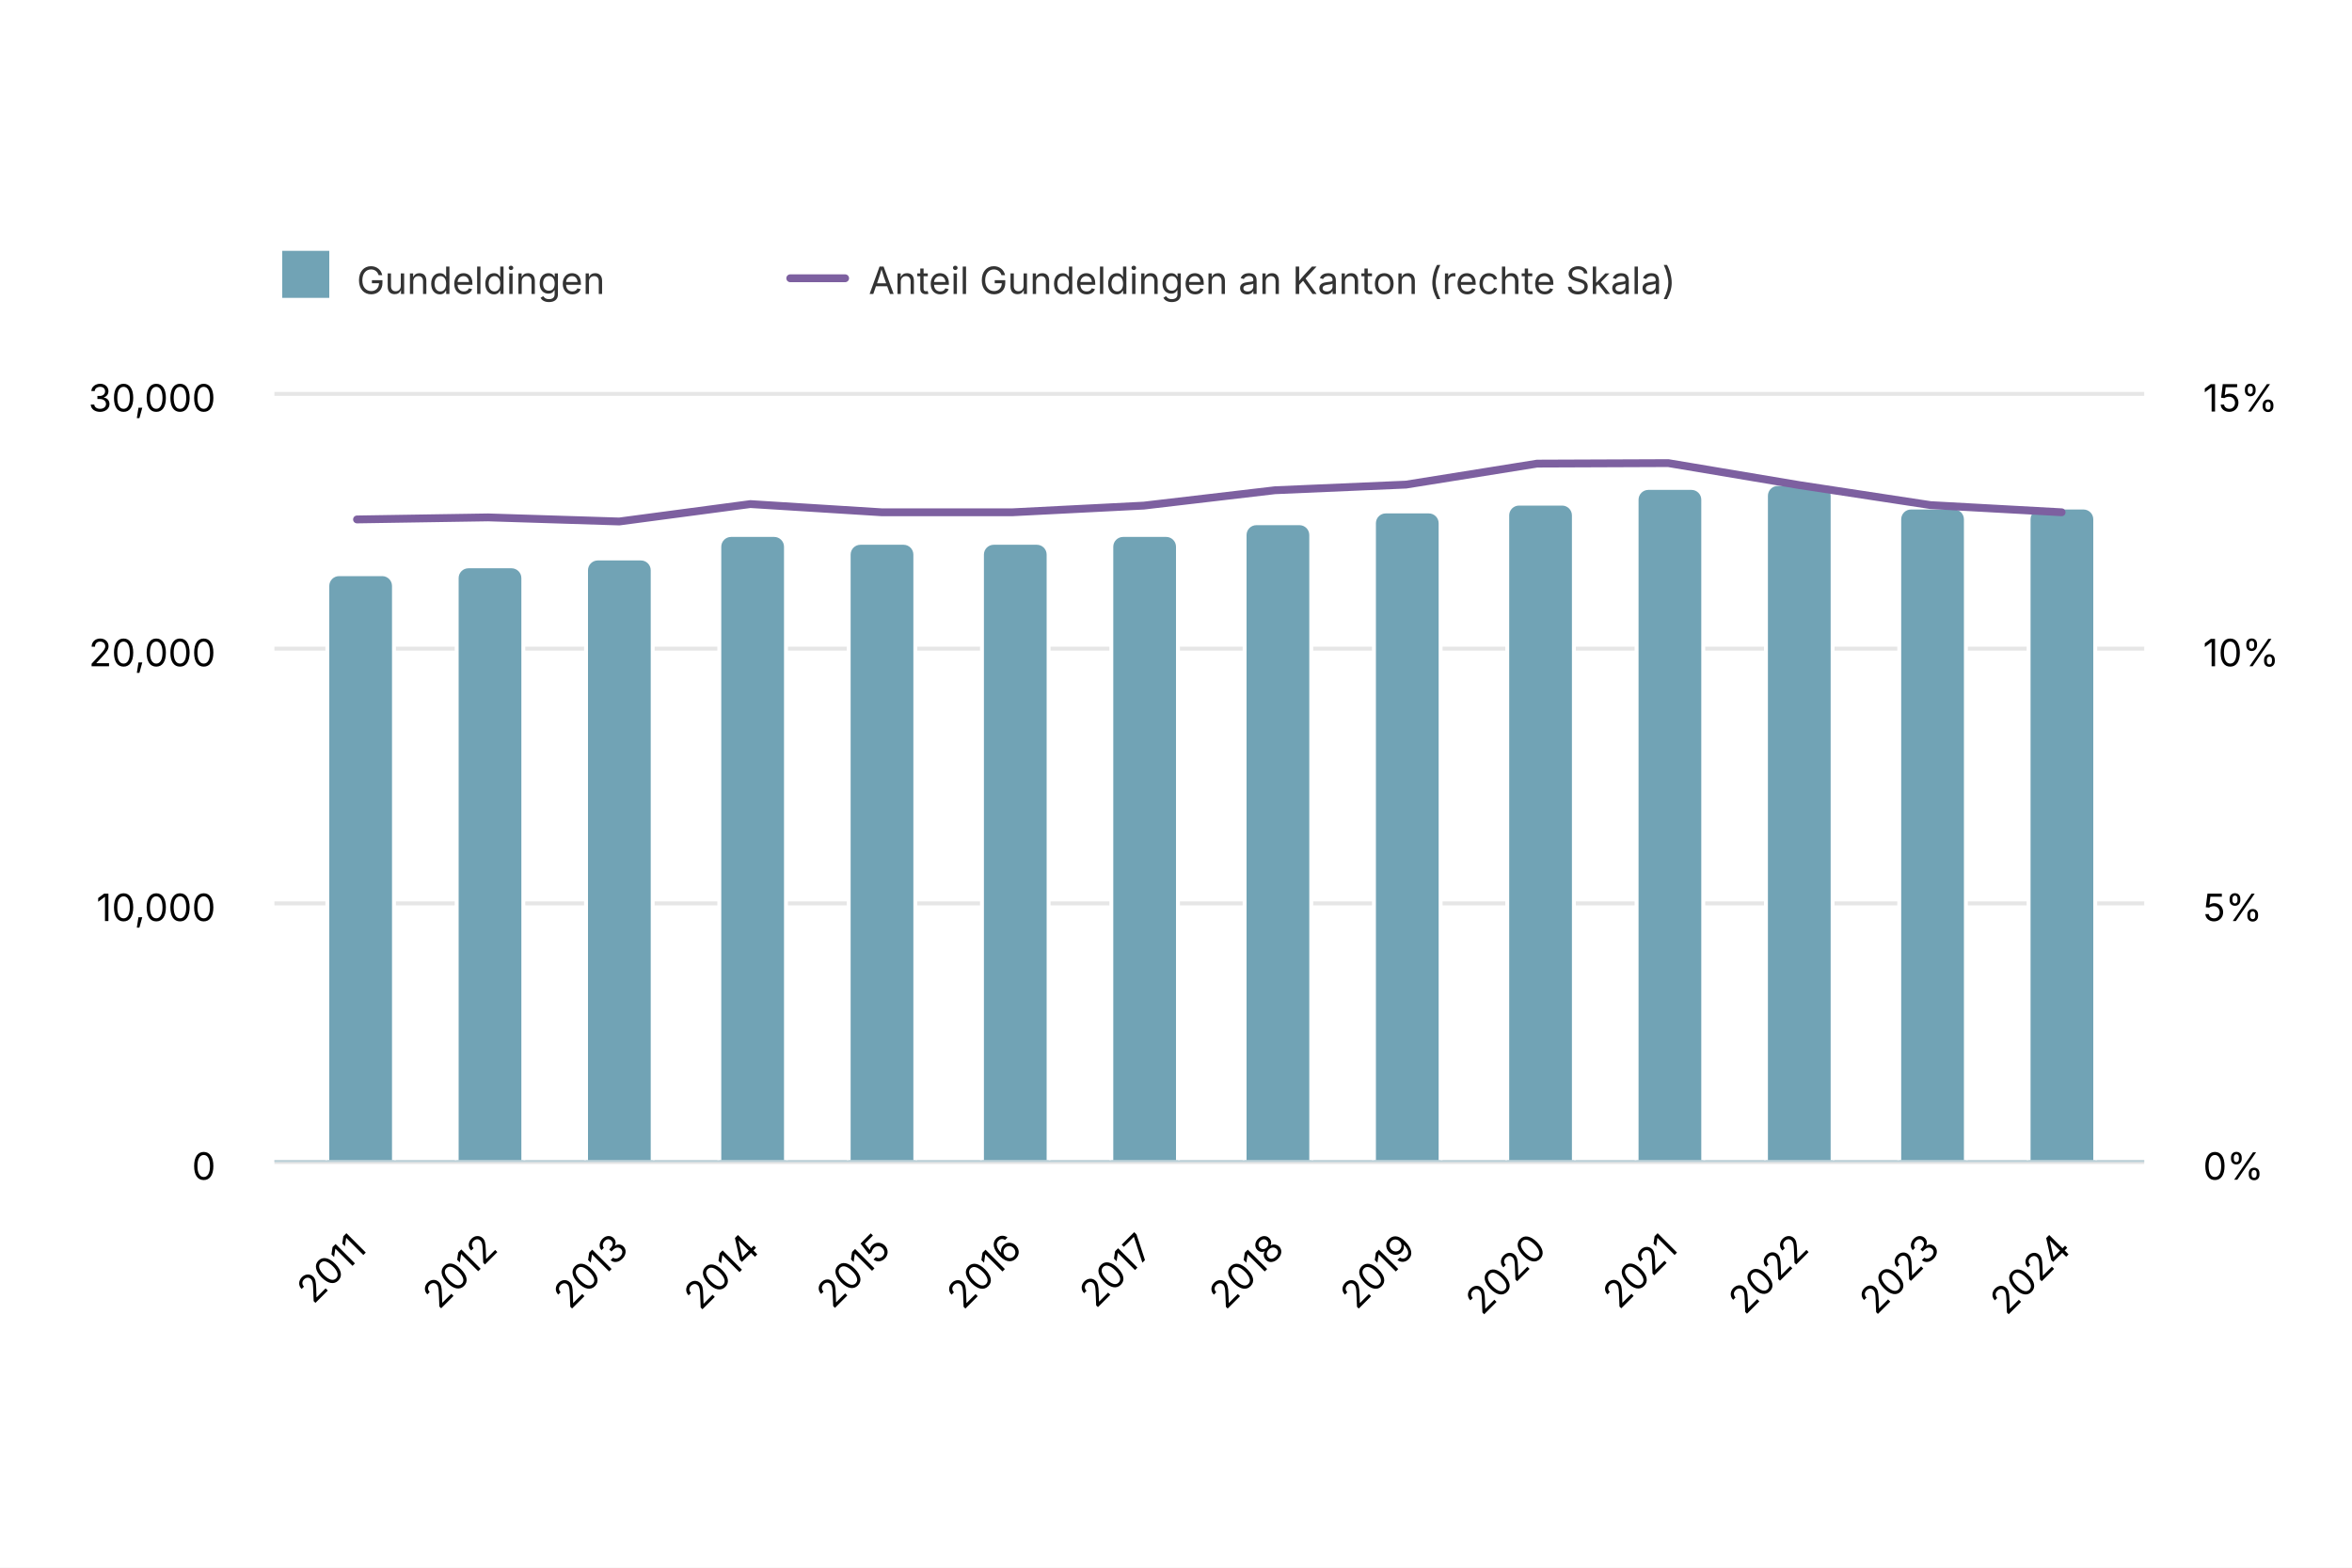
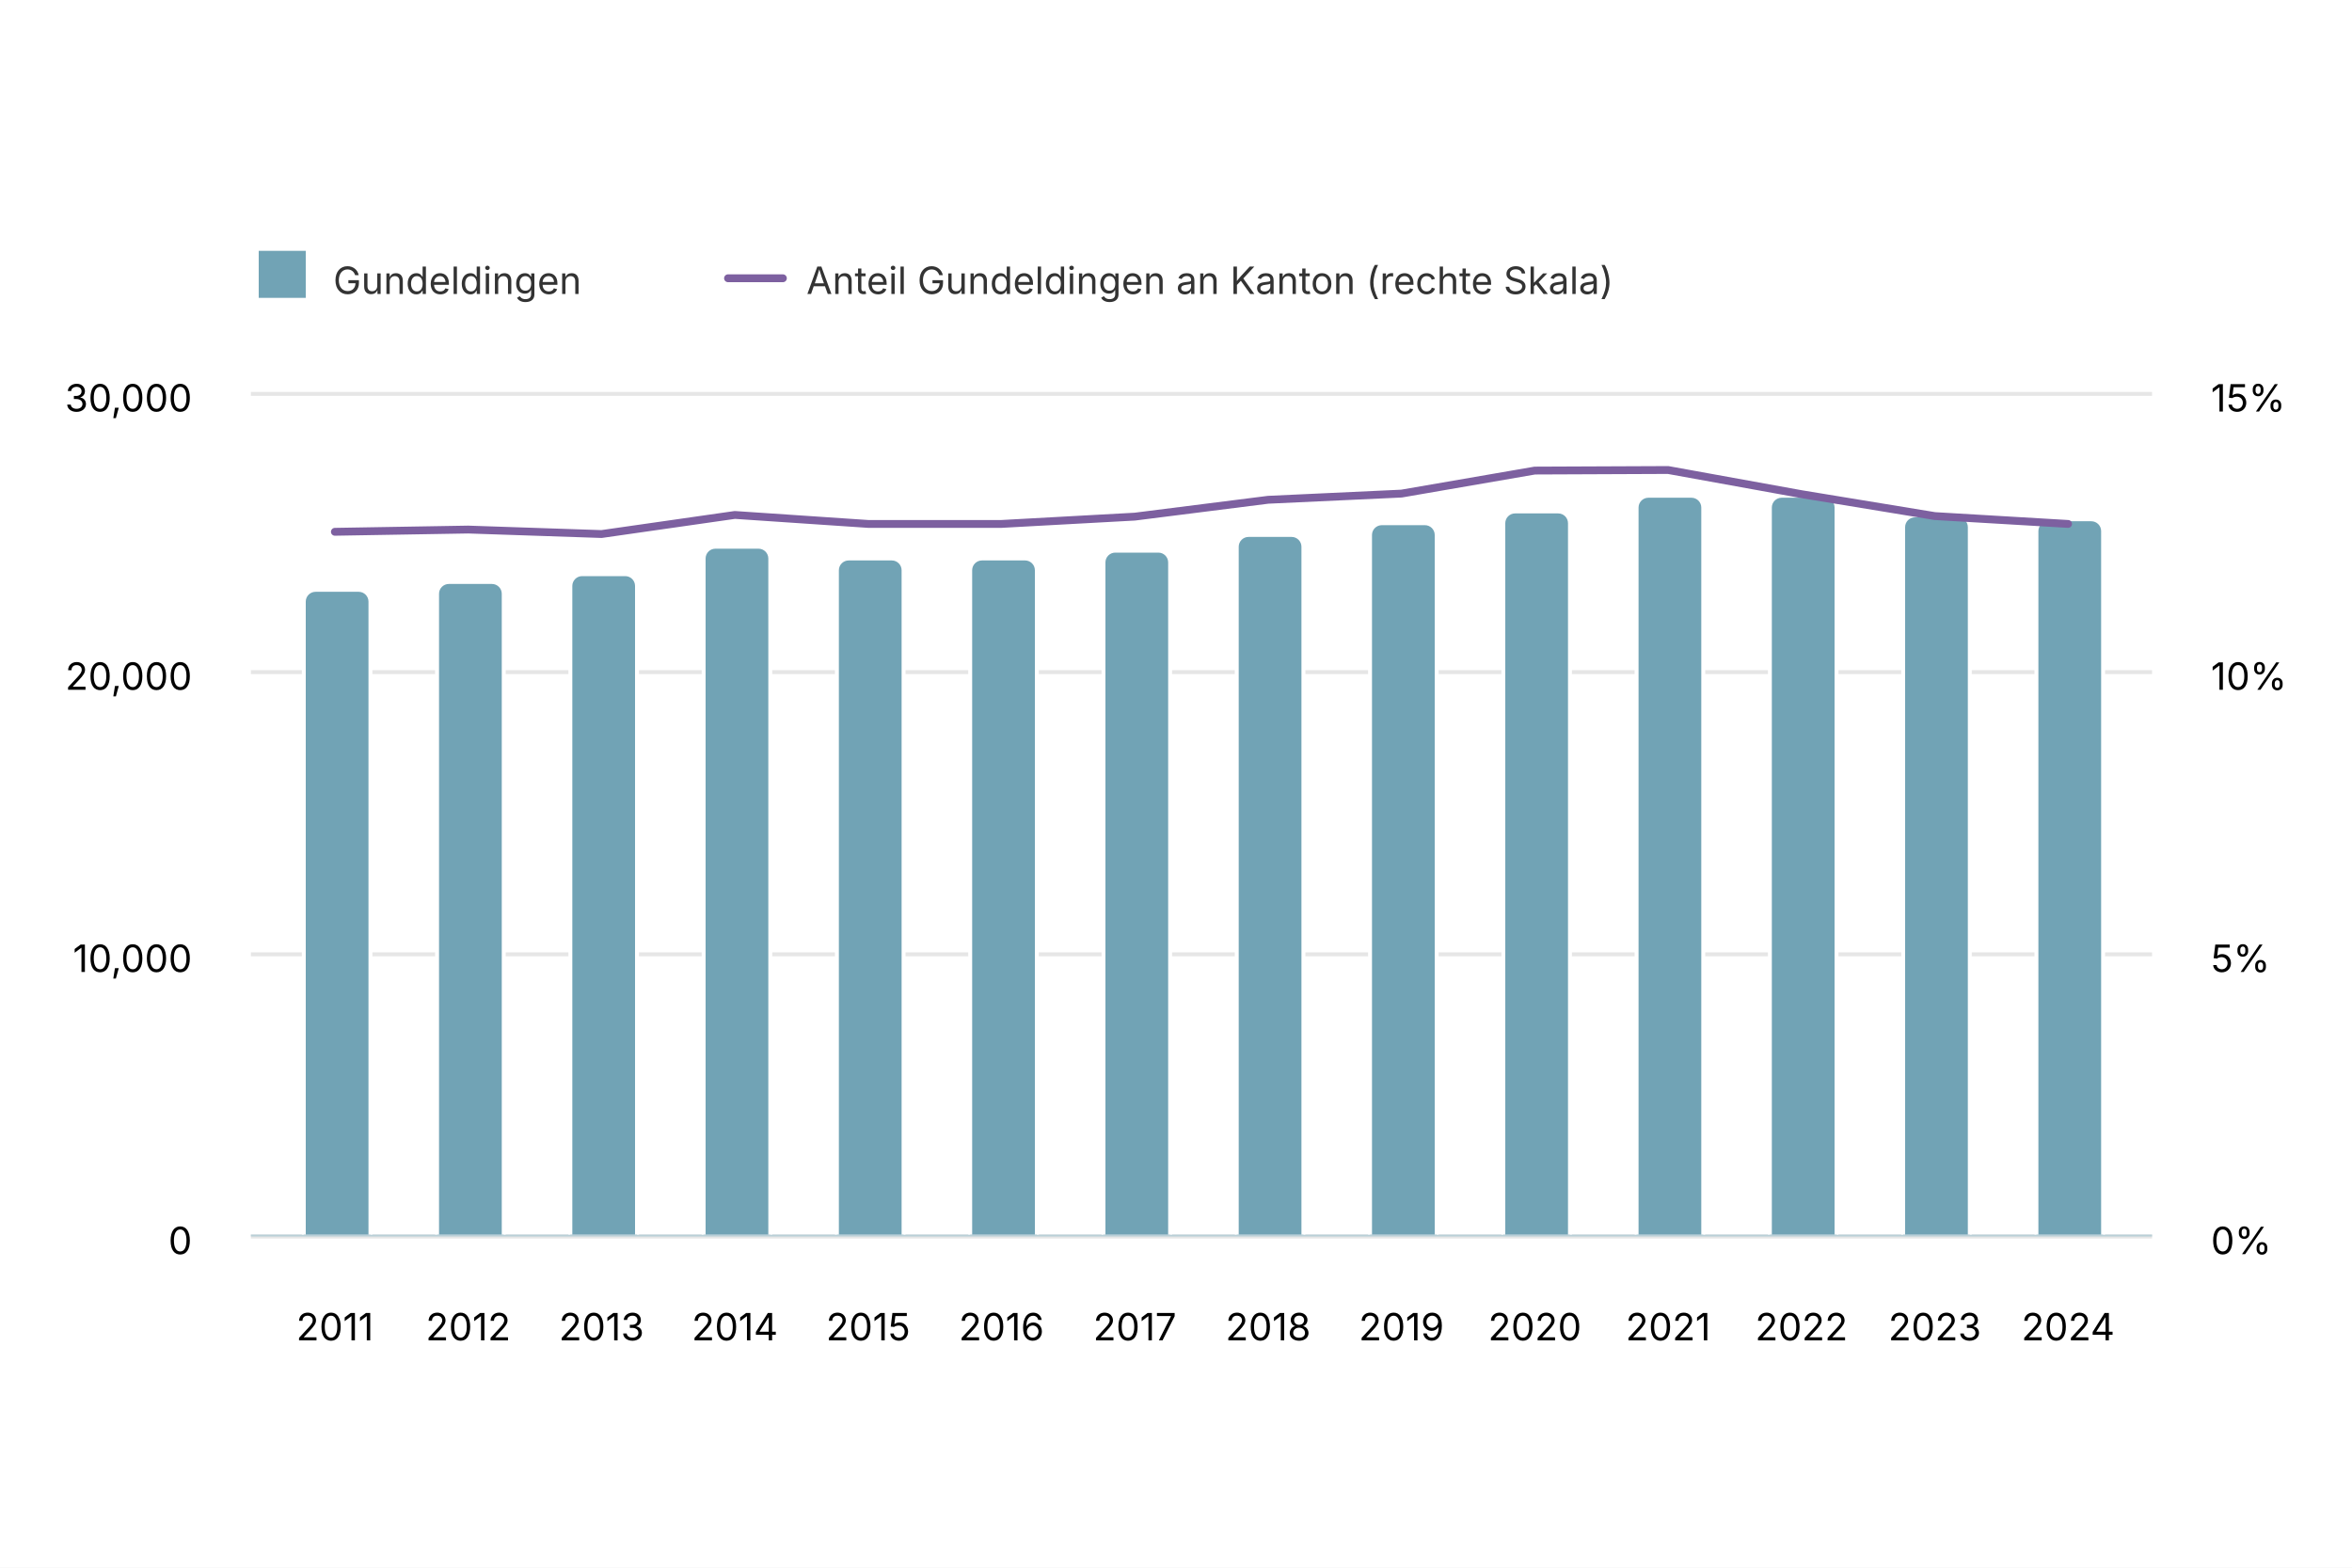
<svg xmlns="http://www.w3.org/2000/svg" version="1.1" class="highcharts-root" style="font-family: Inter, &quot;Helvetica Neue&quot;, Helvetica, Arial, sans-serif; font-size: 1rem;" width="600" height="400" viewBox="0 0 600 400" role="img" aria-label="Beschäftigte">
  <defs>
    <filter id="highcharts-drop-shadow-0">
      <feDropShadow dx="1" dy="1" flood-color="#000000" flood-opacity="0.75" stdDeviation="2.5" />
    </filter>
-     <clipPath id="highcharts-iqgtmux-21-">
-       <rect x="0" y="0" width="477" height="196" fill="none" />
+     <clipPath id="highcharts-7kxq86n-21-">
+       <rect x="0" y="0" width="485" height="215" fill="none" />
    </clipPath>
-     <clipPath id="highcharts-iqgtmux-36-">
-       <rect x="0" y="0" width="477" height="196" fill="none" />
+     <clipPath id="highcharts-7kxq86n-36-">
+       <rect x="0" y="0" width="485" height="215" fill="none" />
    </clipPath>
  </defs>
  <rect fill="#ffffff" class="highcharts-background" filter="none" x="0" y="0" width="600" height="400" rx="0" ry="0" />
-   <rect fill="none" class="highcharts-plot-background" x="70" y="100" width="477" height="196" filter="none" />
+   <rect fill="none" class="highcharts-plot-background" x="64" y="100" width="485" height="215" filter="none" />
  <g class="highcharts-pane-group" data-z-index="0" />
  <g class="highcharts-grid highcharts-xaxis-grid" data-z-index="1">
-     <path fill="none" stroke="#e6e6e6" stroke-width="0" stroke-dasharray="none" data-z-index="1" class="highcharts-grid-line" d="M 91.5 100 L 91.5 296" opacity="1" />
-     <path fill="none" stroke="#e6e6e6" stroke-width="0" stroke-dasharray="none" data-z-index="1" class="highcharts-grid-line" d="M 124.5 100 L 124.5 296" opacity="1" />
-     <path fill="none" stroke="#e6e6e6" stroke-width="0" stroke-dasharray="none" data-z-index="1" class="highcharts-grid-line" d="M 157.5 100 L 157.5 296" opacity="1" />
-     <path fill="none" stroke="#e6e6e6" stroke-width="0" stroke-dasharray="none" data-z-index="1" class="highcharts-grid-line" d="M 191.5 100 L 191.5 296" opacity="1" />
-     <path fill="none" stroke="#e6e6e6" stroke-width="0" stroke-dasharray="none" data-z-index="1" class="highcharts-grid-line" d="M 224.5 100 L 224.5 296" opacity="1" />
-     <path fill="none" stroke="#e6e6e6" stroke-width="0" stroke-dasharray="none" data-z-index="1" class="highcharts-grid-line" d="M 258.5 100 L 258.5 296" opacity="1" />
-     <path fill="none" stroke="#e6e6e6" stroke-width="0" stroke-dasharray="none" data-z-index="1" class="highcharts-grid-line" d="M 291.5 100 L 291.5 296" opacity="1" />
-     <path fill="none" stroke="#e6e6e6" stroke-width="0" stroke-dasharray="none" data-z-index="1" class="highcharts-grid-line" d="M 325.5 100 L 325.5 296" opacity="1" />
-     <path fill="none" stroke="#e6e6e6" stroke-width="0" stroke-dasharray="none" data-z-index="1" class="highcharts-grid-line" d="M 358.5 100 L 358.5 296" opacity="1" />
-     <path fill="none" stroke="#e6e6e6" stroke-width="0" stroke-dasharray="none" data-z-index="1" class="highcharts-grid-line" d="M 392.5 100 L 392.5 296" opacity="1" />
-     <path fill="none" stroke="#e6e6e6" stroke-width="0" stroke-dasharray="none" data-z-index="1" class="highcharts-grid-line" d="M 425.5 100 L 425.5 296" opacity="1" />
-     <path fill="none" stroke="#e6e6e6" stroke-width="0" stroke-dasharray="none" data-z-index="1" class="highcharts-grid-line" d="M 459.5 100 L 459.5 296" opacity="1" />
-     <path fill="none" stroke="#e6e6e6" stroke-width="0" stroke-dasharray="none" data-z-index="1" class="highcharts-grid-line" d="M 492.5 100 L 492.5 296" opacity="1" />
-     <path fill="none" stroke="#e6e6e6" stroke-width="0" stroke-dasharray="none" data-z-index="1" class="highcharts-grid-line" d="M 525.5 100 L 525.5 296" opacity="1" />
+     <path fill="none" stroke="#e6e6e6" stroke-width="0" stroke-dasharray="none" data-z-index="1" class="highcharts-grid-line" d="M 85.5 100 L 85.5 315" opacity="1" />
+     <path fill="none" stroke="#e6e6e6" stroke-width="0" stroke-dasharray="none" data-z-index="1" class="highcharts-grid-line" d="M 119.5 100 L 119.5 315" opacity="1" />
+     <path fill="none" stroke="#e6e6e6" stroke-width="0" stroke-dasharray="none" data-z-index="1" class="highcharts-grid-line" d="M 153.5 100 L 153.5 315" opacity="1" />
+     <path fill="none" stroke="#e6e6e6" stroke-width="0" stroke-dasharray="none" data-z-index="1" class="highcharts-grid-line" d="M 187.5 100 L 187.5 315" opacity="1" />
+     <path fill="none" stroke="#e6e6e6" stroke-width="0" stroke-dasharray="none" data-z-index="1" class="highcharts-grid-line" d="M 221.5 100 L 221.5 315" opacity="1" />
+     <path fill="none" stroke="#e6e6e6" stroke-width="0" stroke-dasharray="none" data-z-index="1" class="highcharts-grid-line" d="M 255.5 100 L 255.5 315" opacity="1" />
+     <path fill="none" stroke="#e6e6e6" stroke-width="0" stroke-dasharray="none" data-z-index="1" class="highcharts-grid-line" d="M 289.5 100 L 289.5 315" opacity="1" />
+     <path fill="none" stroke="#e6e6e6" stroke-width="0" stroke-dasharray="none" data-z-index="1" class="highcharts-grid-line" d="M 323.5 100 L 323.5 315" opacity="1" />
+     <path fill="none" stroke="#e6e6e6" stroke-width="0" stroke-dasharray="none" data-z-index="1" class="highcharts-grid-line" d="M 357.5 100 L 357.5 315" opacity="1" />
+     <path fill="none" stroke="#e6e6e6" stroke-width="0" stroke-dasharray="none" data-z-index="1" class="highcharts-grid-line" d="M 391.5 100 L 391.5 315" opacity="1" />
+     <path fill="none" stroke="#e6e6e6" stroke-width="0" stroke-dasharray="none" data-z-index="1" class="highcharts-grid-line" d="M 425.5 100 L 425.5 315" opacity="1" />
+     <path fill="none" stroke="#e6e6e6" stroke-width="0" stroke-dasharray="none" data-z-index="1" class="highcharts-grid-line" d="M 459.5 100 L 459.5 315" opacity="1" />
+     <path fill="none" stroke="#e6e6e6" stroke-width="0" stroke-dasharray="none" data-z-index="1" class="highcharts-grid-line" d="M 493.5 100 L 493.5 315" opacity="1" />
+     <path fill="none" stroke="#e6e6e6" stroke-width="0" stroke-dasharray="none" data-z-index="1" class="highcharts-grid-line" d="M 527.5 100 L 527.5 315" opacity="1" />
  </g>
  <g class="highcharts-grid highcharts-yaxis-grid" data-z-index="1">
-     <path fill="none" stroke="#e6e6e6" stroke-width="1" stroke-dasharray="none" data-z-index="1" class="highcharts-grid-line" d="M 70 296.5 L 547 296.5" opacity="1" />
-     <path fill="none" stroke="#e6e6e6" stroke-width="1" stroke-dasharray="none" data-z-index="1" class="highcharts-grid-line" d="M 70 230.5 L 547 230.5" opacity="1" />
-     <path fill="none" stroke="#e6e6e6" stroke-width="1" stroke-dasharray="none" data-z-index="1" class="highcharts-grid-line" d="M 70 165.5 L 547 165.5" opacity="1" />
-     <path fill="none" stroke="#e6e6e6" stroke-width="1" stroke-dasharray="none" data-z-index="1" class="highcharts-grid-line" d="M 70 100.5 L 547 100.5" opacity="1" />
+     <path fill="none" stroke="#e6e6e6" stroke-width="1" stroke-dasharray="none" data-z-index="1" class="highcharts-grid-line" d="M 64 315.5 L 549 315.5" opacity="1" />
+     <path fill="none" stroke="#e6e6e6" stroke-width="1" stroke-dasharray="none" data-z-index="1" class="highcharts-grid-line" d="M 64 243.5 L 549 243.5" opacity="1" />
+     <path fill="none" stroke="#e6e6e6" stroke-width="1" stroke-dasharray="none" data-z-index="1" class="highcharts-grid-line" d="M 64 171.5 L 549 171.5" opacity="1" />
+     <path fill="none" stroke="#e6e6e6" stroke-width="1" stroke-dasharray="none" data-z-index="1" class="highcharts-grid-line" d="M 64 100.5 L 549 100.5" opacity="1" />
  </g>
  <g class="highcharts-grid highcharts-yaxis-grid" data-z-index="1">
-     <path fill="none" stroke="#e6e6e6" stroke-width="0" stroke-dasharray="none" data-z-index="1" class="highcharts-grid-line" d="M 70 296.5 L 547 296.5" opacity="1" />
-     <path fill="none" stroke="#e6e6e6" stroke-width="0" stroke-dasharray="none" data-z-index="1" class="highcharts-grid-line" d="M 70 230.5 L 547 230.5" opacity="1" />
-     <path fill="none" stroke="#e6e6e6" stroke-width="0" stroke-dasharray="none" data-z-index="1" class="highcharts-grid-line" d="M 70 165.5 L 547 165.5" opacity="1" />
-     <path fill="none" stroke="#e6e6e6" stroke-width="0" stroke-dasharray="none" data-z-index="1" class="highcharts-grid-line" d="M 70 100.5 L 547 100.5" opacity="1" />
+     <path fill="none" stroke="#e6e6e6" stroke-width="0" stroke-dasharray="none" data-z-index="1" class="highcharts-grid-line" d="M 64 315.5 L 549 315.5" opacity="1" />
+     <path fill="none" stroke="#e6e6e6" stroke-width="0" stroke-dasharray="none" data-z-index="1" class="highcharts-grid-line" d="M 64 243.5 L 549 243.5" opacity="1" />
+     <path fill="none" stroke="#e6e6e6" stroke-width="0" stroke-dasharray="none" data-z-index="1" class="highcharts-grid-line" d="M 64 171.5 L 549 171.5" opacity="1" />
+     <path fill="none" stroke="#e6e6e6" stroke-width="0" stroke-dasharray="none" data-z-index="1" class="highcharts-grid-line" d="M 64 100.5 L 549 100.5" opacity="1" />
  </g>
-   <rect fill="none" class="highcharts-plot-border" data-z-index="1" stroke="#cccccc" stroke-width="0" x="70" y="100" width="477" height="196" />
+   <rect fill="none" class="highcharts-plot-border" data-z-index="1" stroke="#cccccc" stroke-width="0" x="64" y="100" width="485" height="215" />
  <g class="highcharts-axis highcharts-xaxis" data-z-index="2">
-     <path fill="none" class="highcharts-axis-line" stroke="#B9CFD7" stroke-width="0.5" data-z-index="7" d="M 70 296.25 L 547 296.25" />
+     <path fill="none" class="highcharts-axis-line" stroke="#B9CFD7" stroke-width="0.5" data-z-index="7" d="M 64 315.25 L 549 315.25" />
  </g>
  <g class="highcharts-axis highcharts-yaxis" data-z-index="2">
-     <path fill="none" class="highcharts-axis-line" stroke="#333333" stroke-width="0" data-z-index="7" d="M 70 100 L 70 296" />
+     <path fill="none" class="highcharts-axis-line" stroke="#333333" stroke-width="0" data-z-index="7" d="M 64 100 L 64 315" />
  </g>
  <g class="highcharts-axis highcharts-yaxis" data-z-index="2">
-     <path fill="none" class="highcharts-axis-line" stroke="#333333" stroke-width="0" data-z-index="7" d="M 547 100 L 547 296" />
+     <path fill="none" class="highcharts-axis-line" stroke="#333333" stroke-width="0" data-z-index="7" d="M 549 100 L 549 315" />
  </g>
  <g class="highcharts-series-group" data-z-index="3" filter="none">
-     <g class="highcharts-series highcharts-series-0 highcharts-column-series highcharts-tracker" data-z-index="0.1" opacity="1" transform="translate(70,100) scale(1 1)" clip-path="url(#highcharts-iqgtmux-21-)">
-       <path fill="#71a3b5" d="M 16.5 46.5 L 27.5 46.5 A 3 3 0 0 1 30.5 49.5 L 30.5 196.5 A 0 0 0 0 1 30.5 196.5 L 13.5 196.5 A 0 0 0 0 1 13.5 196.5 L 13.5 49.5 A 3 3 0 0 1 16.5 46.5 Z" stroke="#ffffff" stroke-width="1" opacity="1" filter="none" class="highcharts-point" />
-       <path fill="#71a3b5" d="M 49.5 44.5 L 60.5 44.5 A 3 3 0 0 1 63.5 47.5 L 63.5 196.5 A 0 0 0 0 1 63.5 196.5 L 46.5 196.5 A 0 0 0 0 1 46.5 196.5 L 46.5 47.5 A 3 3 0 0 1 49.5 44.5 Z" stroke="#ffffff" stroke-width="1" opacity="1" filter="none" class="highcharts-point" />
-       <path fill="#71a3b5" d="M 82.5 42.5 L 93.5 42.5 A 3 3 0 0 1 96.5 45.5 L 96.5 196.5 A 0 0 0 0 1 96.5 196.5 L 79.5 196.5 A 0 0 0 0 1 79.5 196.5 L 79.5 45.5 A 3 3 0 0 1 82.5 42.5 Z" stroke="#ffffff" stroke-width="1" opacity="1" filter="none" class="highcharts-point" />
-       <path fill="#71a3b5" d="M 116.5 36.5 L 127.5 36.5 A 3 3 0 0 1 130.5 39.5 L 130.5 196.5 A 0 0 0 0 1 130.5 196.5 L 113.5 196.5 A 0 0 0 0 1 113.5 196.5 L 113.5 39.5 A 3 3 0 0 1 116.5 36.5 Z" stroke="#ffffff" stroke-width="1" opacity="1" filter="none" class="highcharts-point" />
-       <path fill="#71a3b5" d="M 149.5 38.5 L 160.5 38.5 A 3 3 0 0 1 163.5 41.5 L 163.5 196.5 A 0 0 0 0 1 163.5 196.5 L 146.5 196.5 A 0 0 0 0 1 146.5 196.5 L 146.5 41.5 A 3 3 0 0 1 149.5 38.5 Z" stroke="#ffffff" stroke-width="1" opacity="1" filter="none" class="highcharts-point" />
-       <path fill="#71a3b5" d="M 183.5 38.5 L 194.5 38.5 A 3 3 0 0 1 197.5 41.5 L 197.5 196.5 A 0 0 0 0 1 197.5 196.5 L 180.5 196.5 A 0 0 0 0 1 180.5 196.5 L 180.5 41.5 A 3 3 0 0 1 183.5 38.5 Z" stroke="#ffffff" stroke-width="1" opacity="1" filter="none" class="highcharts-point" />
-       <path fill="#71a3b5" d="M 216.5 36.5 L 227.5 36.5 A 3 3 0 0 1 230.5 39.5 L 230.5 196.5 A 0 0 0 0 1 230.5 196.5 L 213.5 196.5 A 0 0 0 0 1 213.5 196.5 L 213.5 39.5 A 3 3 0 0 1 216.5 36.5 Z" stroke="#ffffff" stroke-width="1" opacity="1" filter="none" class="highcharts-point" />
-       <path fill="#71a3b5" d="M 250.5 33.5 L 261.5 33.5 A 3 3 0 0 1 264.5 36.5 L 264.5 196.5 A 0 0 0 0 1 264.5 196.5 L 247.5 196.5 A 0 0 0 0 1 247.5 196.5 L 247.5 36.5 A 3 3 0 0 1 250.5 33.5 Z" stroke="#ffffff" stroke-width="1" opacity="1" filter="none" class="highcharts-point" />
-       <path fill="#71a3b5" d="M 283.5 30.5 L 294.5 30.5 A 3 3 0 0 1 297.5 33.5 L 297.5 196.5 A 0 0 0 0 1 297.5 196.5 L 280.5 196.5 A 0 0 0 0 1 280.5 196.5 L 280.5 33.5 A 3 3 0 0 1 283.5 30.5 Z" stroke="#ffffff" stroke-width="1" opacity="1" filter="none" class="highcharts-point" />
-       <path fill="#71a3b5" d="M 317.5 28.5 L 328.5 28.5 A 3 3 0 0 1 331.5 31.5 L 331.5 196.5 A 0 0 0 0 1 331.5 196.5 L 314.5 196.5 A 0 0 0 0 1 314.5 196.5 L 314.5 31.5 A 3 3 0 0 1 317.5 28.5 Z" stroke="#ffffff" stroke-width="1" opacity="1" filter="none" class="highcharts-point" />
-       <path fill="#71a3b5" d="M 350.5 24.5 L 361.5 24.5 A 3 3 0 0 1 364.5 27.5 L 364.5 196.5 A 0 0 0 0 1 364.5 196.5 L 347.5 196.5 A 0 0 0 0 1 347.5 196.5 L 347.5 27.5 A 3 3 0 0 1 350.5 24.5 Z" stroke="#ffffff" stroke-width="1" opacity="1" filter="none" class="highcharts-point" />
-       <path fill="#71a3b5" d="M 383.5 23.5 L 394.5 23.5 A 3 3 0 0 1 397.5 26.5 L 397.5 196.5 A 0 0 0 0 1 397.5 196.5 L 380.5 196.5 A 0 0 0 0 1 380.5 196.5 L 380.5 26.5 A 3 3 0 0 1 383.5 23.5 Z" stroke="#ffffff" stroke-width="1" opacity="1" filter="none" class="highcharts-point" />
-       <path fill="#71a3b5" d="M 417.5 29.5 L 428.5 29.5 A 3 3 0 0 1 431.5 32.5 L 431.5 196.5 A 0 0 0 0 1 431.5 196.5 L 414.5 196.5 A 0 0 0 0 1 414.5 196.5 L 414.5 32.5 A 3 3 0 0 1 417.5 29.5 Z" stroke="#ffffff" stroke-width="1" opacity="1" filter="none" class="highcharts-point" />
-       <path fill="#71a3b5" d="M 450.5 29.5 L 461.5 29.5 A 3 3 0 0 1 464.5 32.5 L 464.5 196.5 A 0 0 0 0 1 464.5 196.5 L 447.5 196.5 A 0 0 0 0 1 447.5 196.5 L 447.5 32.5 A 3 3 0 0 1 450.5 29.5 Z" stroke="#ffffff" stroke-width="1" opacity="1" filter="none" class="highcharts-point" />
+     <g class="highcharts-series highcharts-series-0 highcharts-column-series highcharts-tracker" data-z-index="0.1" opacity="1" transform="translate(64,100) scale(1 1)" clip-path="url(#highcharts-7kxq86n-21-)">
+       <path fill="#71a3b5" d="M 16.5 50.5 L 27.5 50.5 A 3 3 0 0 1 30.5 53.5 L 30.5 215.5 A 0 0 0 0 1 30.5 215.5 L 13.5 215.5 A 0 0 0 0 1 13.5 215.5 L 13.5 53.5 A 3 3 0 0 1 16.5 50.5 Z" stroke="#ffffff" stroke-width="1" opacity="1" filter="none" class="highcharts-point" />
+       <path fill="#71a3b5" d="M 50.5 48.5 L 61.5 48.5 A 3 3 0 0 1 64.5 51.5 L 64.5 215.5 A 0 0 0 0 1 64.5 215.5 L 47.5 215.5 A 0 0 0 0 1 47.5 215.5 L 47.5 51.5 A 3 3 0 0 1 50.5 48.5 Z" stroke="#ffffff" stroke-width="1" opacity="1" filter="none" class="highcharts-point" />
+       <path fill="#71a3b5" d="M 84.5 46.5 L 95.5 46.5 A 3 3 0 0 1 98.5 49.5 L 98.5 215.5 A 0 0 0 0 1 98.5 215.5 L 81.5 215.5 A 0 0 0 0 1 81.5 215.5 L 81.5 49.5 A 3 3 0 0 1 84.5 46.5 Z" stroke="#ffffff" stroke-width="1" opacity="1" filter="none" class="highcharts-point" />
+       <path fill="#71a3b5" d="M 118.5 39.5 L 129.5 39.5 A 3 3 0 0 1 132.5 42.5 L 132.5 215.5 A 0 0 0 0 1 132.5 215.5 L 115.5 215.5 A 0 0 0 0 1 115.5 215.5 L 115.5 42.5 A 3 3 0 0 1 118.5 39.5 Z" stroke="#ffffff" stroke-width="1" opacity="1" filter="none" class="highcharts-point" />
+       <path fill="#71a3b5" d="M 152.5 42.5 L 163.5 42.5 A 3 3 0 0 1 166.5 45.5 L 166.5 215.5 A 0 0 0 0 1 166.5 215.5 L 149.5 215.5 A 0 0 0 0 1 149.5 215.5 L 149.5 45.5 A 3 3 0 0 1 152.5 42.5 Z" stroke="#ffffff" stroke-width="1" opacity="1" filter="none" class="highcharts-point" />
+       <path fill="#71a3b5" d="M 186.5 42.5 L 197.5 42.5 A 3 3 0 0 1 200.5 45.5 L 200.5 215.5 A 0 0 0 0 1 200.5 215.5 L 183.5 215.5 A 0 0 0 0 1 183.5 215.5 L 183.5 45.5 A 3 3 0 0 1 186.5 42.5 Z" stroke="#ffffff" stroke-width="1" opacity="1" filter="none" class="highcharts-point" />
+       <path fill="#71a3b5" d="M 220.5 40.5 L 231.5 40.5 A 3 3 0 0 1 234.5 43.5 L 234.5 215.5 A 0 0 0 0 1 234.5 215.5 L 217.5 215.5 A 0 0 0 0 1 217.5 215.5 L 217.5 43.5 A 3 3 0 0 1 220.5 40.5 Z" stroke="#ffffff" stroke-width="1" opacity="1" filter="none" class="highcharts-point" />
+       <path fill="#71a3b5" d="M 254.5 36.5 L 265.5 36.5 A 3 3 0 0 1 268.5 39.5 L 268.5 215.5 A 0 0 0 0 1 268.5 215.5 L 251.5 215.5 A 0 0 0 0 1 251.5 215.5 L 251.5 39.5 A 3 3 0 0 1 254.5 36.5 Z" stroke="#ffffff" stroke-width="1" opacity="1" filter="none" class="highcharts-point" />
+       <path fill="#71a3b5" d="M 288.5 33.5 L 299.5 33.5 A 3 3 0 0 1 302.5 36.5 L 302.5 215.5 A 0 0 0 0 1 302.5 215.5 L 285.5 215.5 A 0 0 0 0 1 285.5 215.5 L 285.5 36.5 A 3 3 0 0 1 288.5 33.5 Z" stroke="#ffffff" stroke-width="1" opacity="1" filter="none" class="highcharts-point" />
+       <path fill="#71a3b5" d="M 322.5 30.5 L 333.5 30.5 A 3 3 0 0 1 336.5 33.5 L 336.5 215.5 A 0 0 0 0 1 336.5 215.5 L 319.5 215.5 A 0 0 0 0 1 319.5 215.5 L 319.5 33.5 A 3 3 0 0 1 322.5 30.5 Z" stroke="#ffffff" stroke-width="1" opacity="1" filter="none" class="highcharts-point" />
+       <path fill="#71a3b5" d="M 356.5 26.5 L 367.5 26.5 A 3 3 0 0 1 370.5 29.5 L 370.5 215.5 A 0 0 0 0 1 370.5 215.5 L 353.5 215.5 A 0 0 0 0 1 353.5 215.5 L 353.5 29.5 A 3 3 0 0 1 356.5 26.5 Z" stroke="#ffffff" stroke-width="1" opacity="1" filter="none" class="highcharts-point" />
+       <path fill="#71a3b5" d="M 390.5 26.5 L 401.5 26.5 A 3 3 0 0 1 404.5 29.5 L 404.5 215.5 A 0 0 0 0 1 404.5 215.5 L 387.5 215.5 A 0 0 0 0 1 387.5 215.5 L 387.5 29.5 A 3 3 0 0 1 390.5 26.5 Z" stroke="#ffffff" stroke-width="1" opacity="1" filter="none" class="highcharts-point" />
+       <path fill="#71a3b5" d="M 424.5 31.5 L 435.5 31.5 A 3 3 0 0 1 438.5 34.5 L 438.5 215.5 A 0 0 0 0 1 438.5 215.5 L 421.5 215.5 A 0 0 0 0 1 421.5 215.5 L 421.5 34.5 A 3 3 0 0 1 424.5 31.5 Z" stroke="#ffffff" stroke-width="1" opacity="1" filter="none" class="highcharts-point" />
+       <path fill="#71a3b5" d="M 458.5 32.5 L 469.5 32.5 A 3 3 0 0 1 472.5 35.5 L 472.5 215.5 A 0 0 0 0 1 472.5 215.5 L 455.5 215.5 A 0 0 0 0 1 455.5 215.5 L 455.5 35.5 A 3 3 0 0 1 458.5 32.5 Z" stroke="#ffffff" stroke-width="1" opacity="1" filter="none" class="highcharts-point" />
    </g>
-     <g class="highcharts-markers highcharts-series-0 highcharts-column-series" data-z-index="0.1" opacity="1" transform="translate(70,100) scale(1 1)" clip-path="none" />
-     <g class="highcharts-series highcharts-series-1 highcharts-line-series" data-z-index="0.1" opacity="1" transform="translate(70,100) scale(1 1)" clip-path="url(#highcharts-iqgtmux-36-)">
-       <path fill="none" d="M 21.074 32.536 L 54.524 32.013 L 87.974 33.059 L 121.424 28.616 L 154.874 30.707 L 188.325 30.707 L 221.775 29.008 L 255.225 25.088 L 288.675 23.651 L 322.126 18.293 L 355.576 18.163 L 389.026 23.781 L 422.476 28.877 L 455.926 30.707" class="highcharts-graph" data-z-index="1" stroke="#7d60a0" stroke-width="2" stroke-linejoin="round" stroke-linecap="round" filter="none" />
-       <path fill="none" d="M 21.074 32.536 L 54.524 32.013 L 87.974 33.059 L 121.424 28.616 L 154.874 30.707 L 188.325 30.707 L 221.775 29.008 L 255.225 25.088 L 288.675 23.651 L 322.126 18.293 L 355.576 18.163 L 389.026 23.781 L 422.476 28.877 L 455.926 30.707" data-z-index="2" class="highcharts-tracker-line" stroke-linecap="round" stroke-linejoin="round" stroke="rgba(192,192,192,0)" stroke-width="22" />
+     <g class="highcharts-markers highcharts-series-0 highcharts-column-series" data-z-index="0.1" opacity="1" transform="translate(64,100) scale(1 1)" clip-path="none" />
+     <g class="highcharts-series highcharts-series-1 highcharts-line-series" data-z-index="0.1" opacity="1" transform="translate(64,100) scale(1 1)" clip-path="url(#highcharts-7kxq86n-36-)">
+       <path fill="none" d="M 21.427 35.69 L 55.438 35.117 L 89.45 36.263 L 123.461 31.39 L 157.472 33.683 L 191.483 33.683 L 225.494 31.82 L 259.506 27.52 L 293.517 25.943 L 327.528 20.067 L 361.539 19.923 L 395.55 26.087 L 429.562 31.677 L 463.573 33.683" class="highcharts-graph" data-z-index="1" stroke="#7d60a0" stroke-width="2" stroke-linejoin="round" stroke-linecap="round" filter="none" />
+       <path fill="none" d="M 21.427 35.69 L 55.438 35.117 L 89.45 36.263 L 123.461 31.39 L 157.472 33.683 L 191.483 33.683 L 225.494 31.82 L 259.506 27.52 L 293.517 25.943 L 327.528 20.067 L 361.539 19.923 L 395.55 26.087 L 429.562 31.677 L 463.573 33.683" data-z-index="2" class="highcharts-tracker-line" stroke-linecap="round" stroke-linejoin="round" stroke="rgba(192,192,192,0)" stroke-width="22" />
    </g>
-     <g class="highcharts-markers highcharts-series-1 highcharts-line-series highcharts-tracker" data-z-index="0.1" opacity="1" transform="translate(70,100) scale(1 1)" clip-path="none" />
+     <g class="highcharts-markers highcharts-series-1 highcharts-line-series highcharts-tracker" data-z-index="0.1" opacity="1" transform="translate(64,100) scale(1 1)" clip-path="none" />
  </g>
  <text x="10" text-anchor="start" class="highcharts-caption" data-z-index="4" style="font-size: 0.8em; fill: rgb(102, 102, 102);" text-align="left" y="357" transform-origin="10 15" transform="translate(0,0) scale(1 1)" />
  <g class="highcharts-axis-labels highcharts-xaxis-labels" data-z-index="7">
-     <text x="93.902" text-anchor="end" transform="translate(0,0) rotate(-45 93.90206 319)" style="cursor: default; font-size: 0.8em; fill: rgb(0, 0, 0);" y="319" opacity="1">2011</text>
-     <text x="127.352" text-anchor="end" transform="translate(0,0) rotate(-45 127.3523 319)" style="cursor: default; font-size: 0.8em; fill: rgb(0, 0, 0);" y="319" opacity="1">2012</text>
-     <text x="160.802" text-anchor="end" transform="translate(0,0) rotate(-45 160.8025 319)" style="cursor: default; font-size: 0.8em; fill: rgb(0, 0, 0);" y="319" opacity="1">2013</text>
-     <text x="194.253" text-anchor="end" transform="translate(0,0) rotate(-45 194.2527 319)" style="cursor: default; font-size: 0.8em; fill: rgb(0, 0, 0);" y="319" opacity="1">2014</text>
-     <text x="227.703" text-anchor="end" transform="translate(0,0) rotate(-45 227.7029 319)" style="cursor: default; font-size: 0.8em; fill: rgb(0, 0, 0);" y="319" opacity="1">2015</text>
-     <text x="261.153" text-anchor="end" transform="translate(0,0) rotate(-45 261.1531 319)" style="cursor: default; font-size: 0.8em; fill: rgb(0, 0, 0);" y="319" opacity="1">2016</text>
-     <text x="294.603" text-anchor="end" transform="translate(0,0) rotate(-45 294.6033 319)" style="cursor: default; font-size: 0.8em; fill: rgb(0, 0, 0);" y="319" opacity="1">2017</text>
-     <text x="328.054" text-anchor="end" transform="translate(0,0) rotate(-45 328.0535 319)" style="cursor: default; font-size: 0.8em; fill: rgb(0, 0, 0);" y="319" opacity="1">2018</text>
-     <text x="361.504" text-anchor="end" transform="translate(0,0) rotate(-45 361.5037 319)" style="cursor: default; font-size: 0.8em; fill: rgb(0, 0, 0);" y="319" opacity="1">2019</text>
-     <text x="394.954" text-anchor="end" transform="translate(0,0) rotate(-45 394.954 319)" style="cursor: default; font-size: 0.8em; fill: rgb(0, 0, 0);" y="319" opacity="1">2020</text>
-     <text x="428.404" text-anchor="end" transform="translate(0,0) rotate(-45 428.4042 319)" style="cursor: default; font-size: 0.8em; fill: rgb(0, 0, 0);" y="319" opacity="1">2021</text>
-     <text x="461.854" text-anchor="end" transform="translate(0,0) rotate(-45 461.8544 319)" style="cursor: default; font-size: 0.8em; fill: rgb(0, 0, 0);" y="319" opacity="1">2022</text>
-     <text x="495.305" text-anchor="end" transform="translate(0,0) rotate(-45 495.3046 319)" style="cursor: default; font-size: 0.8em; fill: rgb(0, 0, 0);" y="319" opacity="1">2023</text>
-     <text x="528.755" text-anchor="end" transform="translate(0,0) rotate(-45 528.7548 319)" style="cursor: default; font-size: 0.8em; fill: rgb(0, 0, 0);" y="319" opacity="1">2024</text>
+     <text x="85.427" text-anchor="middle" transform="translate(0,0)" style="cursor: default; font-size: 0.8em; fill: rgb(0, 0, 0);" y="342" opacity="1">2011</text>
+     <text x="119.438" text-anchor="middle" transform="translate(0,0)" style="cursor: default; font-size: 0.8em; fill: rgb(0, 0, 0);" y="342" opacity="1">2012</text>
+     <text x="153.45" text-anchor="middle" transform="translate(0,0)" style="cursor: default; font-size: 0.8em; fill: rgb(0, 0, 0);" y="342" opacity="1">2013</text>
+     <text x="187.461" text-anchor="middle" transform="translate(0,0)" style="cursor: default; font-size: 0.8em; fill: rgb(0, 0, 0);" y="342" opacity="1">2014</text>
+     <text x="221.472" text-anchor="middle" transform="translate(0,0)" style="cursor: default; font-size: 0.8em; fill: rgb(0, 0, 0);" y="342" opacity="1">2015</text>
+     <text x="255.483" text-anchor="middle" transform="translate(0,0)" style="cursor: default; font-size: 0.8em; fill: rgb(0, 0, 0);" y="342" opacity="1">2016</text>
+     <text x="289.494" text-anchor="middle" transform="translate(0,0)" style="cursor: default; font-size: 0.8em; fill: rgb(0, 0, 0);" y="342" opacity="1">2017</text>
+     <text x="323.506" text-anchor="middle" transform="translate(0,0)" style="cursor: default; font-size: 0.8em; fill: rgb(0, 0, 0);" y="342" opacity="1">2018</text>
+     <text x="357.517" text-anchor="middle" transform="translate(0,0)" style="cursor: default; font-size: 0.8em; fill: rgb(0, 0, 0);" y="342" opacity="1">2019</text>
+     <text x="391.528" text-anchor="middle" transform="translate(0,0)" style="cursor: default; font-size: 0.8em; fill: rgb(0, 0, 0);" y="342" opacity="1">2020</text>
+     <text x="425.539" text-anchor="middle" transform="translate(0,0)" style="cursor: default; font-size: 0.8em; fill: rgb(0, 0, 0);" y="342" opacity="1">2021</text>
+     <text x="459.55" text-anchor="middle" transform="translate(0,0)" style="cursor: default; font-size: 0.8em; fill: rgb(0, 0, 0);" y="342" opacity="1">2022</text>
+     <text x="493.562" text-anchor="middle" transform="translate(0,0)" style="cursor: default; font-size: 0.8em; fill: rgb(0, 0, 0);" y="342" opacity="1">2023</text>
+     <text x="527.573" text-anchor="middle" transform="translate(0,0)" style="cursor: default; font-size: 0.8em; fill: rgb(0, 0, 0);" y="342" opacity="1">2024</text>
  </g>
  <g class="highcharts-axis-labels highcharts-yaxis-labels" data-z-index="7">
-     <text x="55" text-anchor="end" transform="translate(0,0)" style="cursor: default; font-size: 0.8em; fill: rgb(0, 0, 0);" y="301" opacity="1">0</text>
-     <text x="55" text-anchor="end" transform="translate(0,0)" style="cursor: default; font-size: 0.8em; fill: rgb(0, 0, 0);" y="235" opacity="1">10,000</text>
-     <text x="55" text-anchor="end" transform="translate(0,0)" style="cursor: default; font-size: 0.8em; fill: rgb(0, 0, 0);" y="170" opacity="1">20,000</text>
-     <text x="55" text-anchor="end" transform="translate(0,0)" style="cursor: default; font-size: 0.8em; fill: rgb(0, 0, 0);" y="105" opacity="1">30,000</text>
+     <text x="49" text-anchor="end" transform="translate(0,0)" style="cursor: default; font-size: 0.8em; fill: rgb(0, 0, 0);" y="320" opacity="1">0</text>
+     <text x="49" text-anchor="end" transform="translate(0,0)" style="cursor: default; font-size: 0.8em; fill: rgb(0, 0, 0);" y="248" opacity="1">10,000</text>
+     <text x="49" text-anchor="end" transform="translate(0,0)" style="cursor: default; font-size: 0.8em; fill: rgb(0, 0, 0);" y="176" opacity="1">20,000</text>
+     <text x="49" text-anchor="end" transform="translate(0,0)" style="cursor: default; font-size: 0.8em; fill: rgb(0, 0, 0);" y="105" opacity="1">30,000</text>
  </g>
  <g class="highcharts-axis-labels highcharts-yaxis-labels" data-z-index="7">
-     <text x="562" text-anchor="start" transform="translate(0,0)" style="cursor: default; font-size: 0.8em; fill: rgb(0, 0, 0);" y="301" opacity="1">0%</text>
-     <text x="562" text-anchor="start" transform="translate(0,0)" style="cursor: default; font-size: 0.8em; fill: rgb(0, 0, 0);" y="235" opacity="1">5%</text>
-     <text x="562" text-anchor="start" transform="translate(0,0)" style="cursor: default; font-size: 0.8em; fill: rgb(0, 0, 0);" y="170" opacity="1">10%</text>
-     <text x="562" text-anchor="start" transform="translate(0,0)" style="cursor: default; font-size: 0.8em; fill: rgb(0, 0, 0);" y="105" opacity="1">15%</text>
+     <text x="564" text-anchor="start" transform="translate(0,0)" style="cursor: default; font-size: 0.8em; fill: rgb(0, 0, 0);" y="320" opacity="1">0%</text>
+     <text x="564" text-anchor="start" transform="translate(0,0)" style="cursor: default; font-size: 0.8em; fill: rgb(0, 0, 0);" y="248" opacity="1">5%</text>
+     <text x="564" text-anchor="start" transform="translate(0,0)" style="cursor: default; font-size: 0.8em; fill: rgb(0, 0, 0);" y="176" opacity="1">10%</text>
+     <text x="564" text-anchor="start" transform="translate(0,0)" style="cursor: default; font-size: 0.8em; fill: rgb(0, 0, 0);" y="105" opacity="1">15%</text>
  </g>
-   <g class="highcharts-legend highcharts-no-tooltip" data-z-index="7" text-align="left" transform="translate(62,55)">
-     <rect fill="none" class="highcharts-legend-box" rx="0" ry="0" stroke="#999999" stroke-width="0" filter="none" x="0" y="0" width="461" height="33" />
+   <g class="highcharts-legend highcharts-no-tooltip" data-z-index="7" text-align="left" transform="translate(56,55)">
+     <rect fill="none" class="highcharts-legend-box" rx="0" ry="0" stroke="#999999" stroke-width="0" filter="none" x="0" y="0" width="420" height="33" />
    <g data-z-index="1">
      <g>
        <g class="highcharts-legend-item highcharts-column-series highcharts-color-undefined highcharts-series-0" data-z-index="1" transform="translate(8,3)">
          <text x="21" text-anchor="start" data-z-index="2" style="cursor: pointer; font-size: 0.8em; text-decoration: none; font-weight: normal; fill: rgb(51, 51, 51);" y="17">Gundeldingen</text>
          <rect x="2" y="6" rx="0" ry="0" width="12" height="12" fill="#71a3b5" class="highcharts-point" data-z-index="3" />
        </g>
-         <g class="highcharts-legend-item highcharts-line-series highcharts-color-undefined highcharts-series-1" data-z-index="1" transform="translate(138.5938,3)">
+         <g class="highcharts-legend-item highcharts-line-series highcharts-color-undefined highcharts-series-1" data-z-index="1" transform="translate(128.7188,3)">
          <path fill="none" class="highcharts-graph" stroke-width="2" stroke-linecap="round" d="M 1 13 L 15 13" stroke="#7d60a0" />
          <text x="21" y="17" text-anchor="start" data-z-index="2" style="cursor: pointer; font-size: 0.8em; text-decoration: none; font-weight: normal; fill: rgb(51, 51, 51);">Anteil Gundeldingen an Kanton (rechte Skala)</text>
        </g>
      </g>
    </g>
  </g>
</svg>
